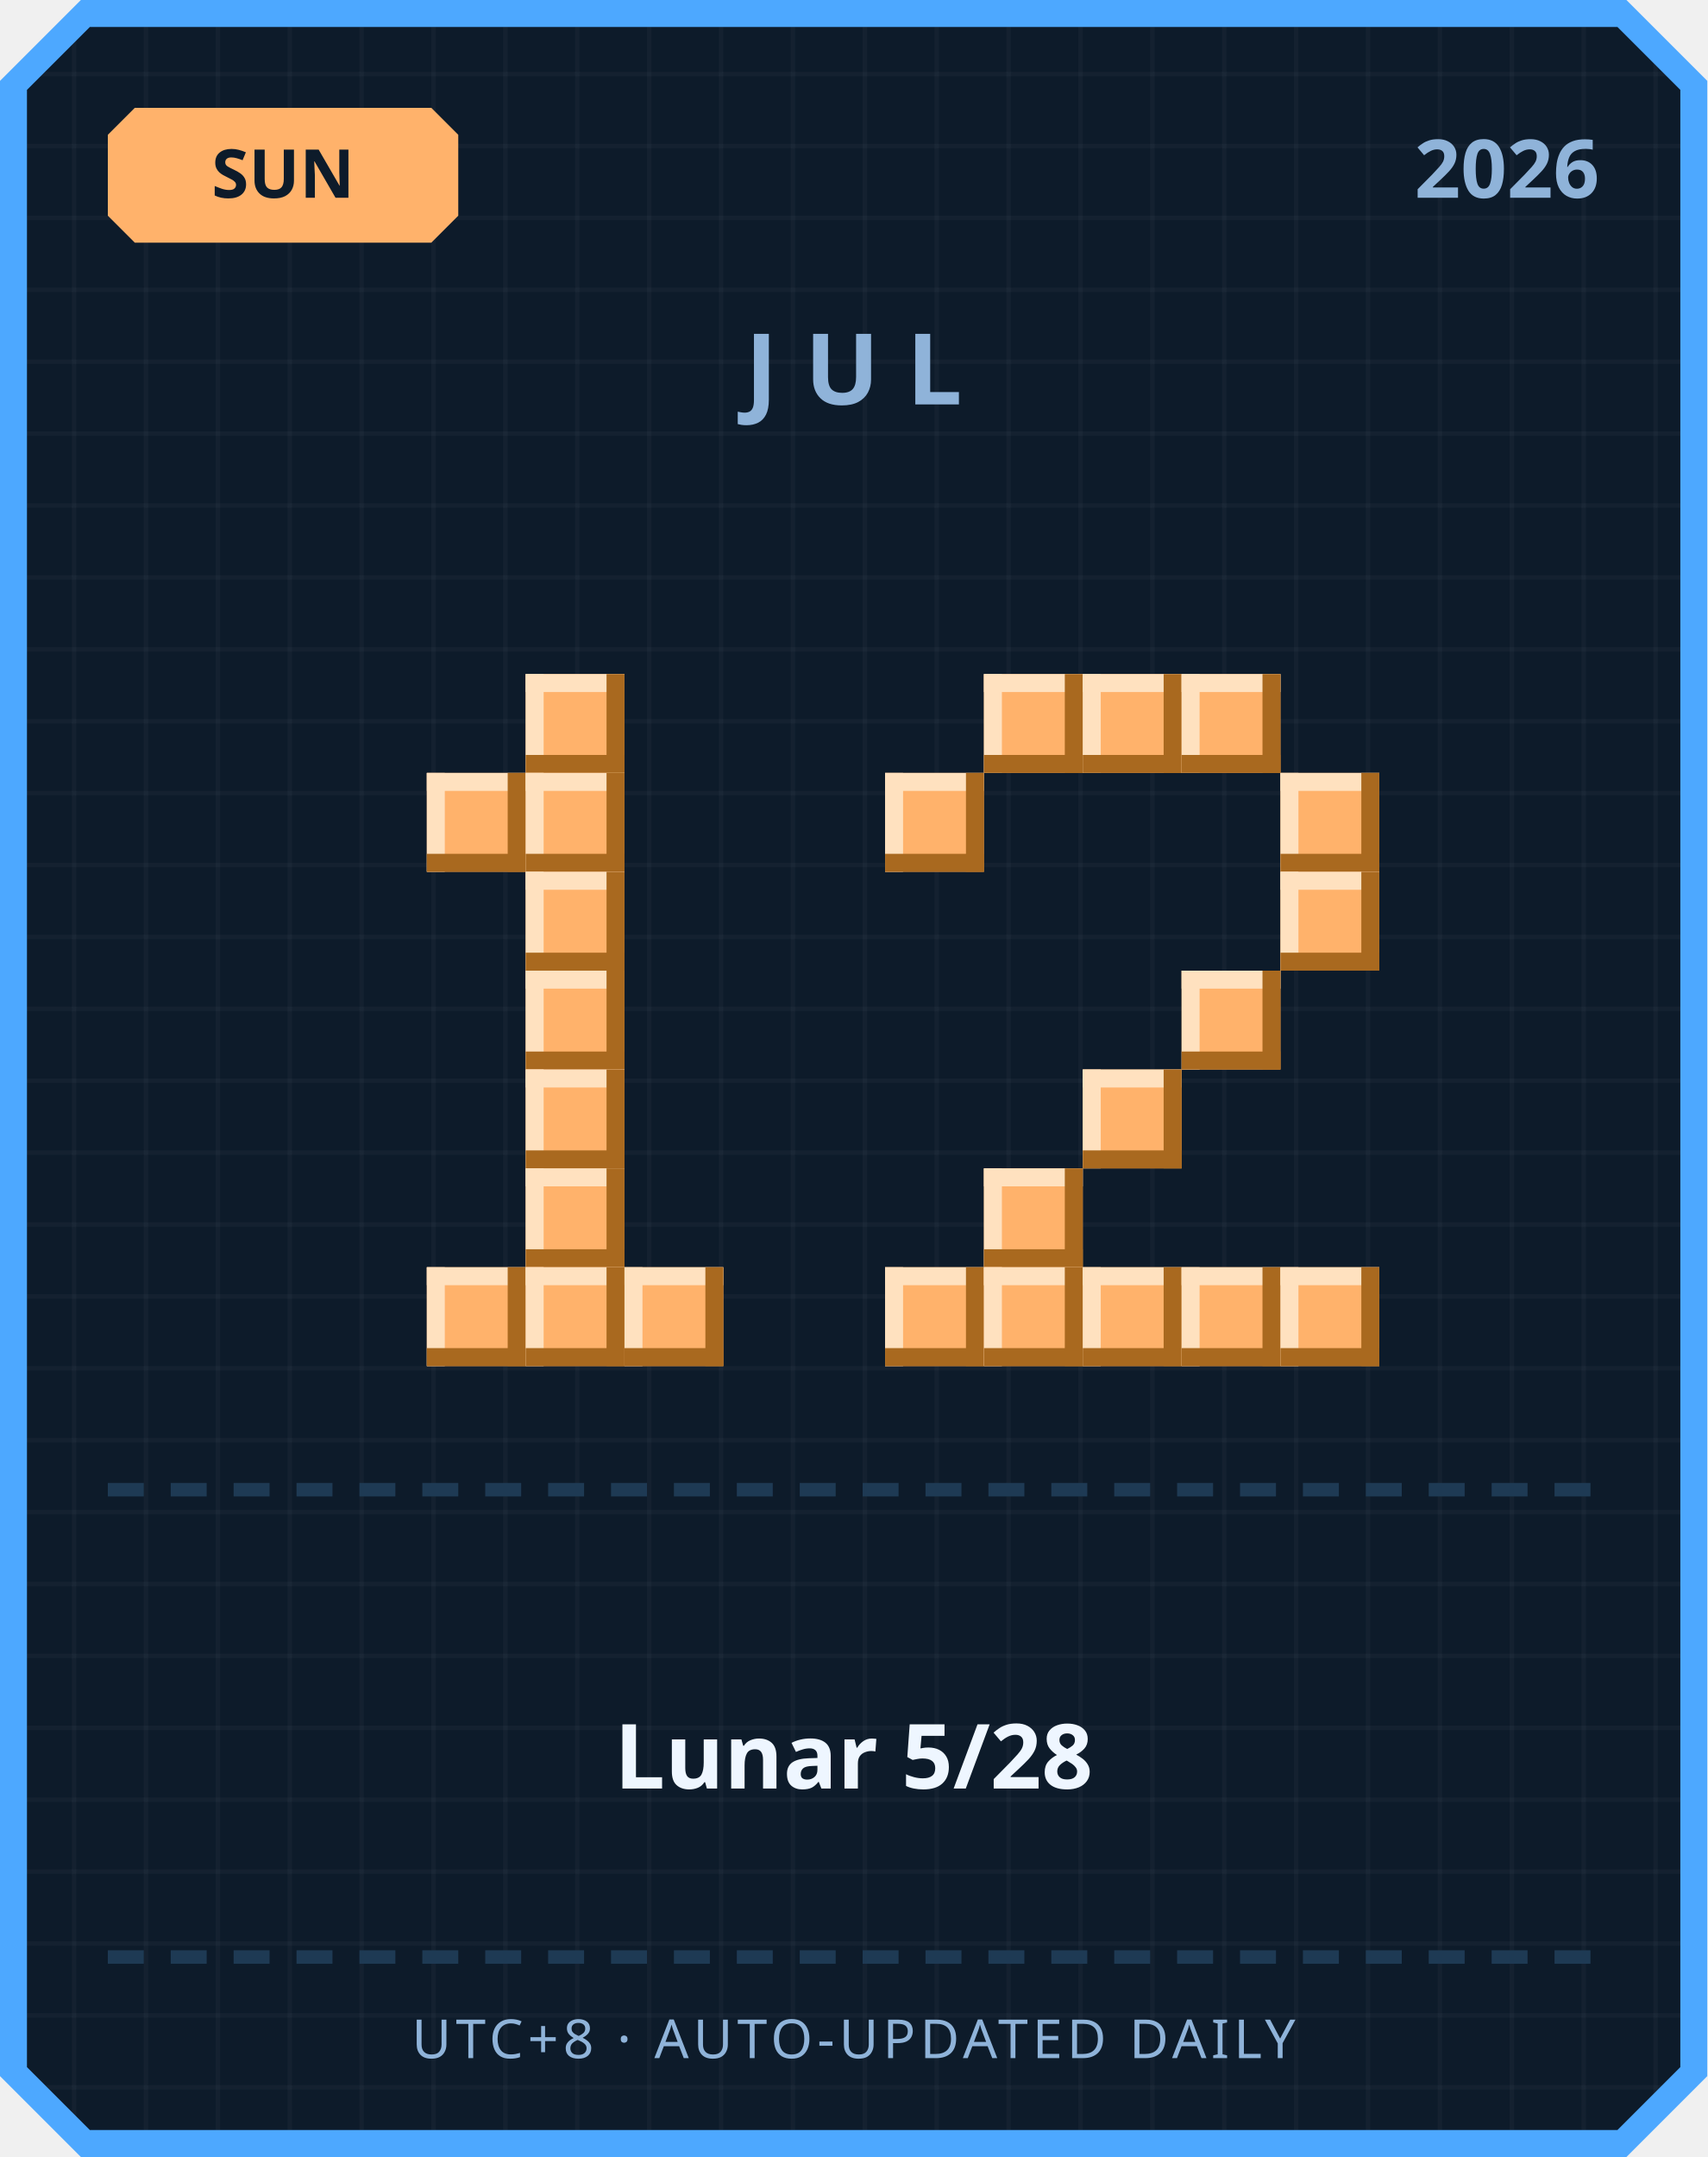
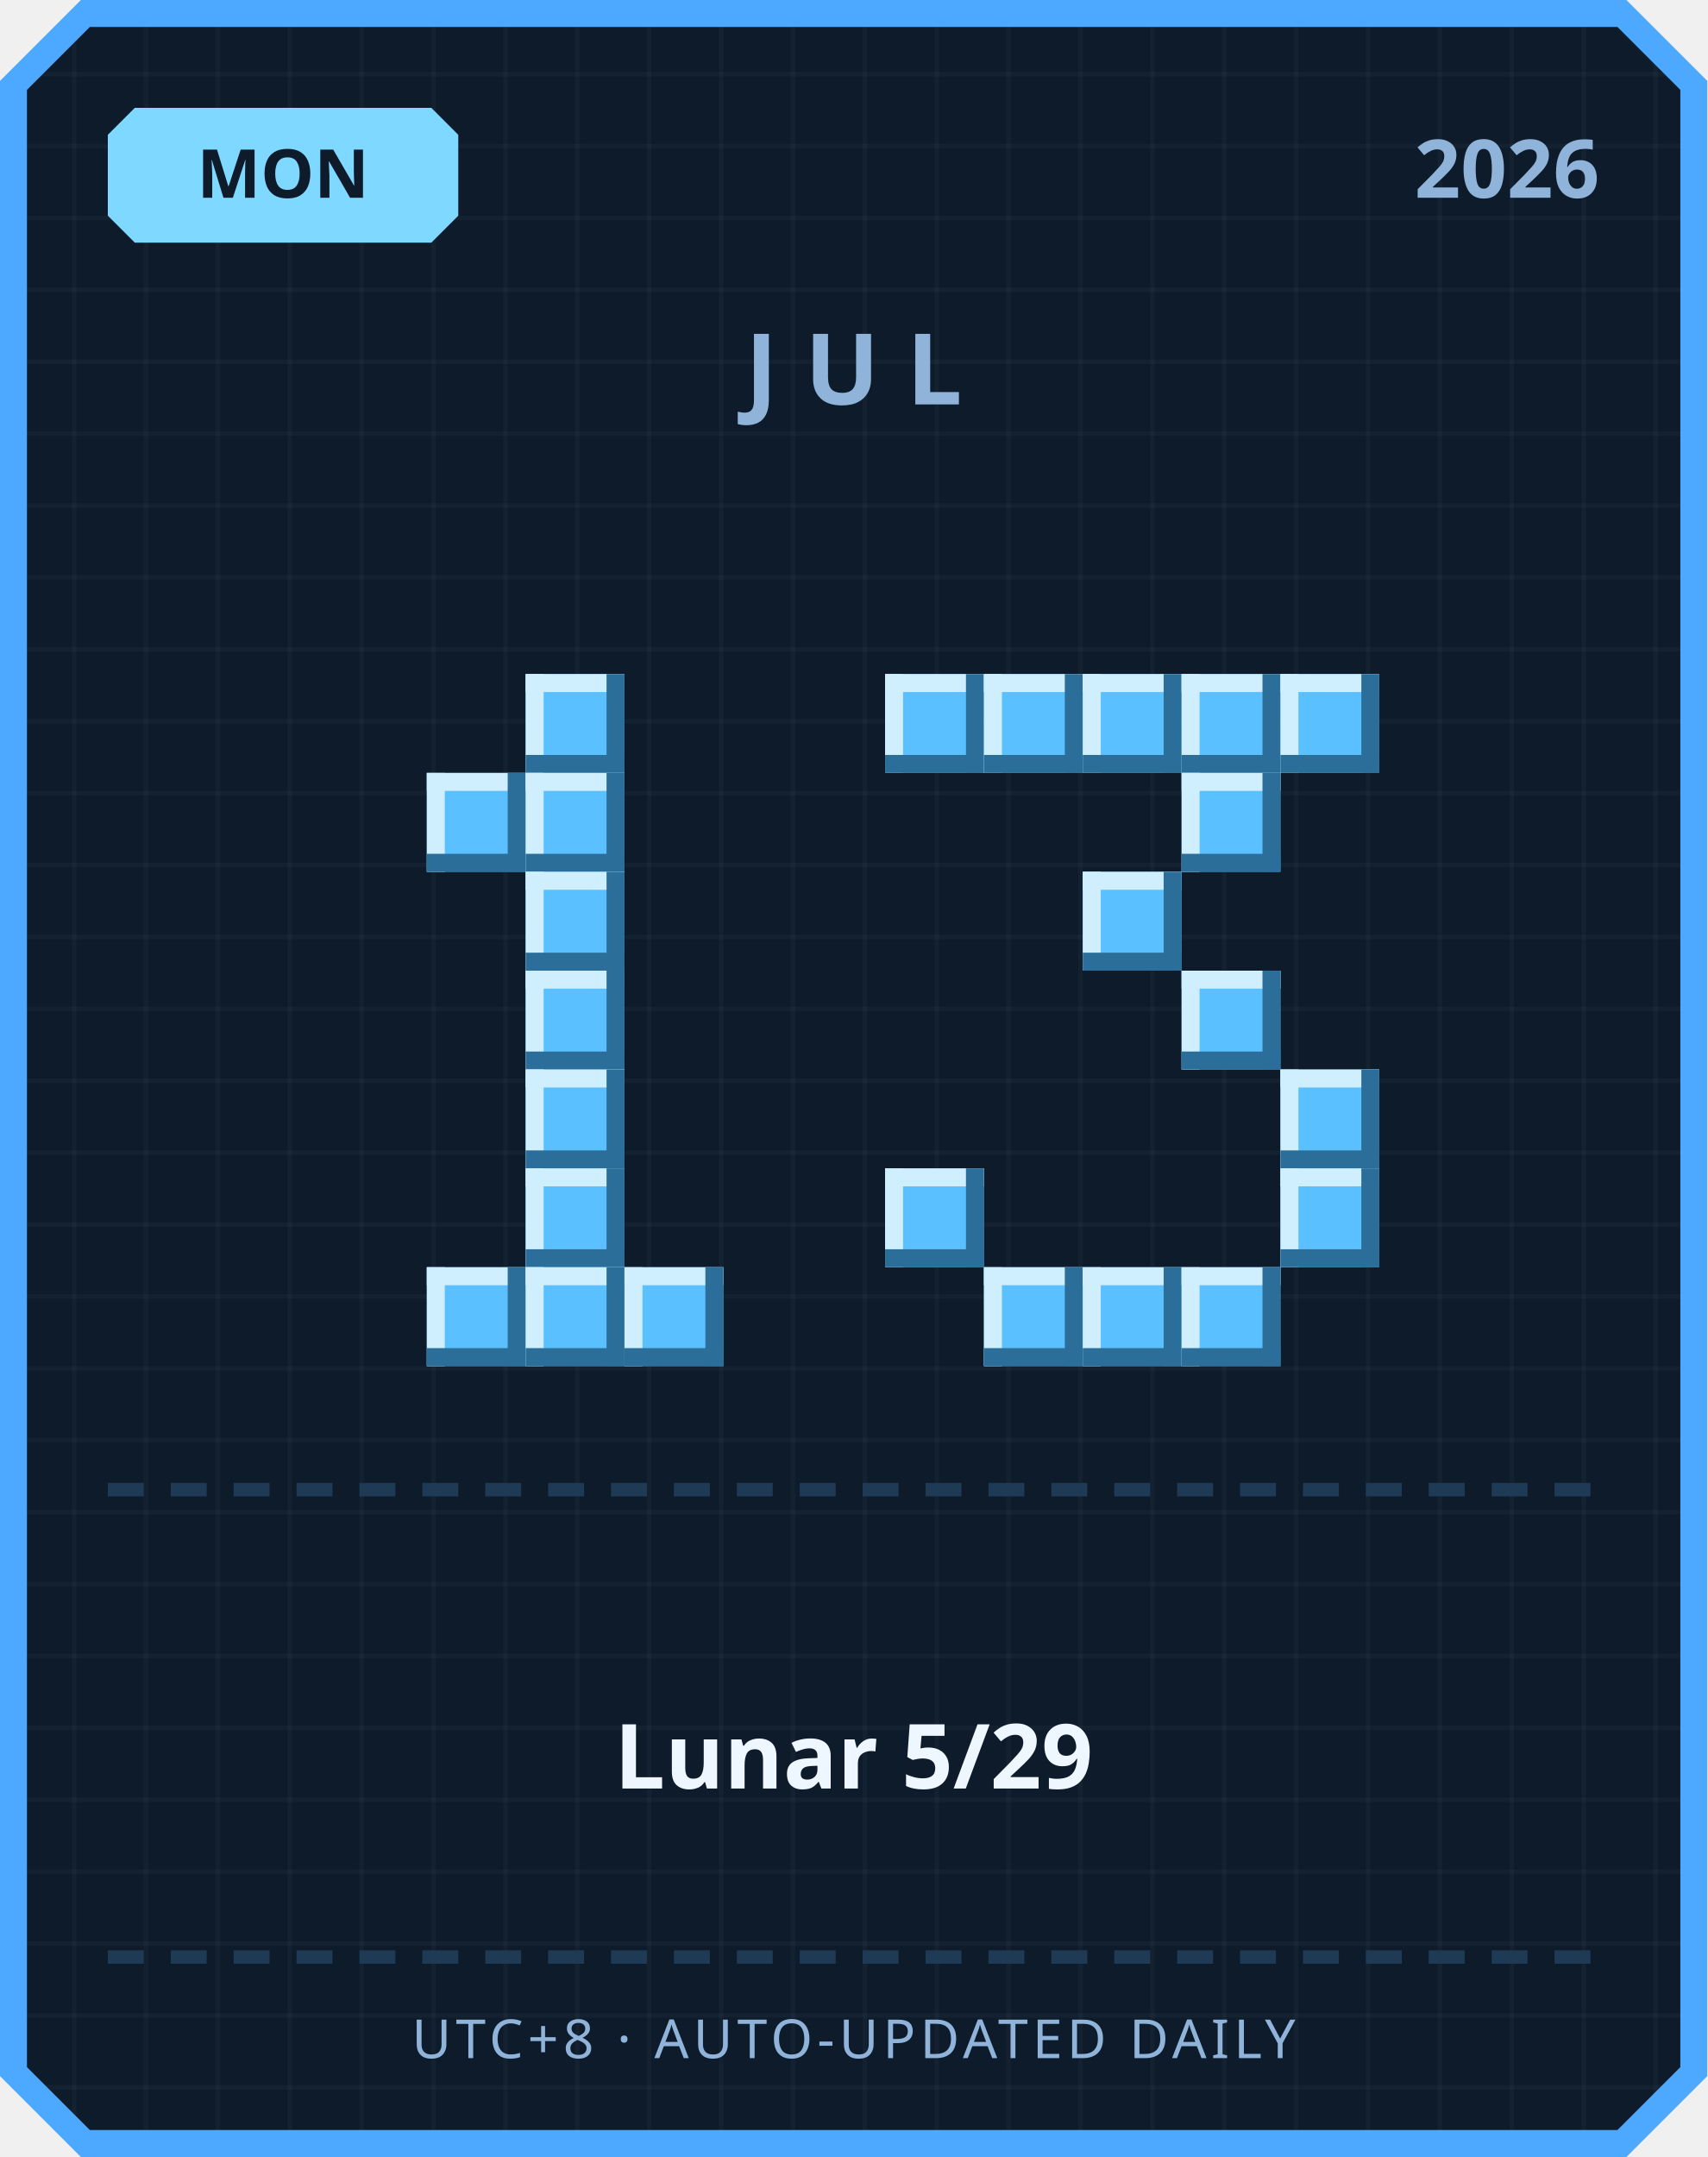
<svg xmlns="http://www.w3.org/2000/svg" width="380" height="480" viewBox="0 0 380 480">
  <defs>
    <pattern id="grid" width="16" height="16" patternUnits="userSpaceOnUse">
      <rect width="16" height="16" fill="#0d1b2a" />
      <rect width="1" height="16" fill="#ffffff" opacity="0.03" />
      <rect width="16" height="1" fill="#ffffff" opacity="0.03" />
    </pattern>
  </defs>
  <path d="M 18,0 L 362,0 L 380,18 L 380,462 L 362,480 L 18,480 L 0,462 L 0,18 Z" fill="#4da8ff" />
  <path d="M 20,6 L 360,6 L 374,20 L 374,460 L 360,474 L 20,474 L 6,460 L 6,20 Z" fill="url(#grid)" />
-   <path d="M 30,24 L 96,24 L 102,30 L 102,48 L 96,54 L 30,54 L 24,48 L 24,30 Z" fill="#ffb26b" />
-   <text x="63" y="44" text-anchor="middle" font-family="'Segoe UI', sans-serif" font-size="15" font-weight="700" fill="#0d1b2a">SUN</text>
+   <path d="M 30,24 L 96,24 L 102,30 L 102,48 L 96,54 L 30,54 L 24,48 L 24,30 Z" fill="#7fd8ff" />
+   <text x="63" y="44" text-anchor="middle" font-family="'Segoe UI', sans-serif" font-size="15" font-weight="700" fill="#0d1b2a">MON</text>
  <text x="356" y="44" text-anchor="end" font-family="'Segoe UI', sans-serif" font-size="18" font-weight="700" fill="#8fb3d9">2026</text>
  <text x="190" y="90" text-anchor="middle" font-family="'Segoe UI', sans-serif" font-size="22" font-weight="700" letter-spacing="6" fill="#8fb3d9">JUL</text>
-   <rect x="117" y="150" width="22" height="22" fill="#ffb26b" />
-   <rect x="117" y="150" width="22" height="4" fill="#ffe1bf" />
-   <rect x="117" y="150" width="4" height="22" fill="#ffe1bf" />
-   <rect x="117" y="168" width="22" height="4" fill="#a9691f" />
-   <rect x="135" y="150" width="4" height="22" fill="#a9691f" />
-   <rect x="95" y="172" width="22" height="22" fill="#ffb26b" />
-   <rect x="95" y="172" width="22" height="4" fill="#ffe1bf" />
-   <rect x="95" y="172" width="4" height="22" fill="#ffe1bf" />
-   <rect x="95" y="190" width="22" height="4" fill="#a9691f" />
-   <rect x="113" y="172" width="4" height="22" fill="#a9691f" />
-   <rect x="117" y="172" width="22" height="22" fill="#ffb26b" />
-   <rect x="117" y="172" width="22" height="4" fill="#ffe1bf" />
-   <rect x="117" y="172" width="4" height="22" fill="#ffe1bf" />
-   <rect x="117" y="190" width="22" height="4" fill="#a9691f" />
-   <rect x="135" y="172" width="4" height="22" fill="#a9691f" />
-   <rect x="117" y="194" width="22" height="22" fill="#ffb26b" />
-   <rect x="117" y="194" width="22" height="4" fill="#ffe1bf" />
-   <rect x="117" y="194" width="4" height="22" fill="#ffe1bf" />
-   <rect x="117" y="212" width="22" height="4" fill="#a9691f" />
-   <rect x="135" y="194" width="4" height="22" fill="#a9691f" />
-   <rect x="117" y="216" width="22" height="22" fill="#ffb26b" />
-   <rect x="117" y="216" width="22" height="4" fill="#ffe1bf" />
-   <rect x="117" y="216" width="4" height="22" fill="#ffe1bf" />
-   <rect x="117" y="234" width="22" height="4" fill="#a9691f" />
-   <rect x="135" y="216" width="4" height="22" fill="#a9691f" />
-   <rect x="117" y="238" width="22" height="22" fill="#ffb26b" />
-   <rect x="117" y="238" width="22" height="4" fill="#ffe1bf" />
-   <rect x="117" y="238" width="4" height="22" fill="#ffe1bf" />
-   <rect x="117" y="256" width="22" height="4" fill="#a9691f" />
-   <rect x="135" y="238" width="4" height="22" fill="#a9691f" />
-   <rect x="117" y="260" width="22" height="22" fill="#ffb26b" />
-   <rect x="117" y="260" width="22" height="4" fill="#ffe1bf" />
-   <rect x="117" y="260" width="4" height="22" fill="#ffe1bf" />
-   <rect x="117" y="278" width="22" height="4" fill="#a9691f" />
-   <rect x="135" y="260" width="4" height="22" fill="#a9691f" />
-   <rect x="95" y="282" width="22" height="22" fill="#ffb26b" />
-   <rect x="95" y="282" width="22" height="4" fill="#ffe1bf" />
-   <rect x="95" y="282" width="4" height="22" fill="#ffe1bf" />
-   <rect x="95" y="300" width="22" height="4" fill="#a9691f" />
-   <rect x="113" y="282" width="4" height="22" fill="#a9691f" />
-   <rect x="117" y="282" width="22" height="22" fill="#ffb26b" />
-   <rect x="117" y="282" width="22" height="4" fill="#ffe1bf" />
-   <rect x="117" y="282" width="4" height="22" fill="#ffe1bf" />
-   <rect x="117" y="300" width="22" height="4" fill="#a9691f" />
-   <rect x="135" y="282" width="4" height="22" fill="#a9691f" />
-   <rect x="139" y="282" width="22" height="22" fill="#ffb26b" />
-   <rect x="139" y="282" width="22" height="4" fill="#ffe1bf" />
-   <rect x="139" y="282" width="4" height="22" fill="#ffe1bf" />
-   <rect x="139" y="300" width="22" height="4" fill="#a9691f" />
-   <rect x="157" y="282" width="4" height="22" fill="#a9691f" />
-   <rect x="219" y="150" width="22" height="22" fill="#ffb26b" />
-   <rect x="219" y="150" width="22" height="4" fill="#ffe1bf" />
-   <rect x="219" y="150" width="4" height="22" fill="#ffe1bf" />
-   <rect x="219" y="168" width="22" height="4" fill="#a9691f" />
-   <rect x="237" y="150" width="4" height="22" fill="#a9691f" />
-   <rect x="241" y="150" width="22" height="22" fill="#ffb26b" />
-   <rect x="241" y="150" width="22" height="4" fill="#ffe1bf" />
-   <rect x="241" y="150" width="4" height="22" fill="#ffe1bf" />
-   <rect x="241" y="168" width="22" height="4" fill="#a9691f" />
-   <rect x="259" y="150" width="4" height="22" fill="#a9691f" />
-   <rect x="263" y="150" width="22" height="22" fill="#ffb26b" />
-   <rect x="263" y="150" width="22" height="4" fill="#ffe1bf" />
-   <rect x="263" y="150" width="4" height="22" fill="#ffe1bf" />
-   <rect x="263" y="168" width="22" height="4" fill="#a9691f" />
-   <rect x="281" y="150" width="4" height="22" fill="#a9691f" />
-   <rect x="197" y="172" width="22" height="22" fill="#ffb26b" />
-   <rect x="197" y="172" width="22" height="4" fill="#ffe1bf" />
-   <rect x="197" y="172" width="4" height="22" fill="#ffe1bf" />
-   <rect x="197" y="190" width="22" height="4" fill="#a9691f" />
-   <rect x="215" y="172" width="4" height="22" fill="#a9691f" />
-   <rect x="285" y="172" width="22" height="22" fill="#ffb26b" />
-   <rect x="285" y="172" width="22" height="4" fill="#ffe1bf" />
-   <rect x="285" y="172" width="4" height="22" fill="#ffe1bf" />
-   <rect x="285" y="190" width="22" height="4" fill="#a9691f" />
-   <rect x="303" y="172" width="4" height="22" fill="#a9691f" />
-   <rect x="285" y="194" width="22" height="22" fill="#ffb26b" />
-   <rect x="285" y="194" width="22" height="4" fill="#ffe1bf" />
-   <rect x="285" y="194" width="4" height="22" fill="#ffe1bf" />
-   <rect x="285" y="212" width="22" height="4" fill="#a9691f" />
-   <rect x="303" y="194" width="4" height="22" fill="#a9691f" />
-   <rect x="263" y="216" width="22" height="22" fill="#ffb26b" />
-   <rect x="263" y="216" width="22" height="4" fill="#ffe1bf" />
-   <rect x="263" y="216" width="4" height="22" fill="#ffe1bf" />
-   <rect x="263" y="234" width="22" height="4" fill="#a9691f" />
-   <rect x="281" y="216" width="4" height="22" fill="#a9691f" />
-   <rect x="241" y="238" width="22" height="22" fill="#ffb26b" />
-   <rect x="241" y="238" width="22" height="4" fill="#ffe1bf" />
-   <rect x="241" y="238" width="4" height="22" fill="#ffe1bf" />
-   <rect x="241" y="256" width="22" height="4" fill="#a9691f" />
-   <rect x="259" y="238" width="4" height="22" fill="#a9691f" />
-   <rect x="219" y="260" width="22" height="22" fill="#ffb26b" />
-   <rect x="219" y="260" width="22" height="4" fill="#ffe1bf" />
-   <rect x="219" y="260" width="4" height="22" fill="#ffe1bf" />
-   <rect x="219" y="278" width="22" height="4" fill="#a9691f" />
-   <rect x="237" y="260" width="4" height="22" fill="#a9691f" />
-   <rect x="197" y="282" width="22" height="22" fill="#ffb26b" />
-   <rect x="197" y="282" width="22" height="4" fill="#ffe1bf" />
-   <rect x="197" y="282" width="4" height="22" fill="#ffe1bf" />
-   <rect x="197" y="300" width="22" height="4" fill="#a9691f" />
-   <rect x="215" y="282" width="4" height="22" fill="#a9691f" />
-   <rect x="219" y="282" width="22" height="22" fill="#ffb26b" />
-   <rect x="219" y="282" width="22" height="4" fill="#ffe1bf" />
-   <rect x="219" y="282" width="4" height="22" fill="#ffe1bf" />
-   <rect x="219" y="300" width="22" height="4" fill="#a9691f" />
-   <rect x="237" y="282" width="4" height="22" fill="#a9691f" />
-   <rect x="241" y="282" width="22" height="22" fill="#ffb26b" />
-   <rect x="241" y="282" width="22" height="4" fill="#ffe1bf" />
-   <rect x="241" y="282" width="4" height="22" fill="#ffe1bf" />
-   <rect x="241" y="300" width="22" height="4" fill="#a9691f" />
-   <rect x="259" y="282" width="4" height="22" fill="#a9691f" />
-   <rect x="263" y="282" width="22" height="22" fill="#ffb26b" />
-   <rect x="263" y="282" width="22" height="4" fill="#ffe1bf" />
-   <rect x="263" y="282" width="4" height="22" fill="#ffe1bf" />
-   <rect x="263" y="300" width="22" height="4" fill="#a9691f" />
-   <rect x="281" y="282" width="4" height="22" fill="#a9691f" />
-   <rect x="285" y="282" width="22" height="22" fill="#ffb26b" />
-   <rect x="285" y="282" width="22" height="4" fill="#ffe1bf" />
-   <rect x="285" y="282" width="4" height="22" fill="#ffe1bf" />
-   <rect x="285" y="300" width="22" height="4" fill="#a9691f" />
-   <rect x="303" y="282" width="4" height="22" fill="#a9691f" />
+   <rect x="117" y="150" width="22" height="22" fill="#5bc0ff" />
+   <rect x="117" y="150" width="22" height="4" fill="#cfefff" />
+   <rect x="117" y="150" width="4" height="22" fill="#cfefff" />
+   <rect x="117" y="168" width="22" height="4" fill="#2b6e99" />
+   <rect x="135" y="150" width="4" height="22" fill="#2b6e99" />
+   <rect x="95" y="172" width="22" height="22" fill="#5bc0ff" />
+   <rect x="95" y="172" width="22" height="4" fill="#cfefff" />
+   <rect x="95" y="172" width="4" height="22" fill="#cfefff" />
+   <rect x="95" y="190" width="22" height="4" fill="#2b6e99" />
+   <rect x="113" y="172" width="4" height="22" fill="#2b6e99" />
+   <rect x="117" y="172" width="22" height="22" fill="#5bc0ff" />
+   <rect x="117" y="172" width="22" height="4" fill="#cfefff" />
+   <rect x="117" y="172" width="4" height="22" fill="#cfefff" />
+   <rect x="117" y="190" width="22" height="4" fill="#2b6e99" />
+   <rect x="135" y="172" width="4" height="22" fill="#2b6e99" />
+   <rect x="117" y="194" width="22" height="22" fill="#5bc0ff" />
+   <rect x="117" y="194" width="22" height="4" fill="#cfefff" />
+   <rect x="117" y="194" width="4" height="22" fill="#cfefff" />
+   <rect x="117" y="212" width="22" height="4" fill="#2b6e99" />
+   <rect x="135" y="194" width="4" height="22" fill="#2b6e99" />
+   <rect x="117" y="216" width="22" height="22" fill="#5bc0ff" />
+   <rect x="117" y="216" width="22" height="4" fill="#cfefff" />
+   <rect x="117" y="216" width="4" height="22" fill="#cfefff" />
+   <rect x="117" y="234" width="22" height="4" fill="#2b6e99" />
+   <rect x="135" y="216" width="4" height="22" fill="#2b6e99" />
+   <rect x="117" y="238" width="22" height="22" fill="#5bc0ff" />
+   <rect x="117" y="238" width="22" height="4" fill="#cfefff" />
+   <rect x="117" y="238" width="4" height="22" fill="#cfefff" />
+   <rect x="117" y="256" width="22" height="4" fill="#2b6e99" />
+   <rect x="135" y="238" width="4" height="22" fill="#2b6e99" />
+   <rect x="117" y="260" width="22" height="22" fill="#5bc0ff" />
+   <rect x="117" y="260" width="22" height="4" fill="#cfefff" />
+   <rect x="117" y="260" width="4" height="22" fill="#cfefff" />
+   <rect x="117" y="278" width="22" height="4" fill="#2b6e99" />
+   <rect x="135" y="260" width="4" height="22" fill="#2b6e99" />
+   <rect x="95" y="282" width="22" height="22" fill="#5bc0ff" />
+   <rect x="95" y="282" width="22" height="4" fill="#cfefff" />
+   <rect x="95" y="282" width="4" height="22" fill="#cfefff" />
+   <rect x="95" y="300" width="22" height="4" fill="#2b6e99" />
+   <rect x="113" y="282" width="4" height="22" fill="#2b6e99" />
+   <rect x="117" y="282" width="22" height="22" fill="#5bc0ff" />
+   <rect x="117" y="282" width="22" height="4" fill="#cfefff" />
+   <rect x="117" y="282" width="4" height="22" fill="#cfefff" />
+   <rect x="117" y="300" width="22" height="4" fill="#2b6e99" />
+   <rect x="135" y="282" width="4" height="22" fill="#2b6e99" />
+   <rect x="139" y="282" width="22" height="22" fill="#5bc0ff" />
+   <rect x="139" y="282" width="22" height="4" fill="#cfefff" />
+   <rect x="139" y="282" width="4" height="22" fill="#cfefff" />
+   <rect x="139" y="300" width="22" height="4" fill="#2b6e99" />
+   <rect x="157" y="282" width="4" height="22" fill="#2b6e99" />
+   <rect x="197" y="150" width="22" height="22" fill="#5bc0ff" />
+   <rect x="197" y="150" width="22" height="4" fill="#cfefff" />
+   <rect x="197" y="150" width="4" height="22" fill="#cfefff" />
+   <rect x="197" y="168" width="22" height="4" fill="#2b6e99" />
+   <rect x="215" y="150" width="4" height="22" fill="#2b6e99" />
+   <rect x="219" y="150" width="22" height="22" fill="#5bc0ff" />
+   <rect x="219" y="150" width="22" height="4" fill="#cfefff" />
+   <rect x="219" y="150" width="4" height="22" fill="#cfefff" />
+   <rect x="219" y="168" width="22" height="4" fill="#2b6e99" />
+   <rect x="237" y="150" width="4" height="22" fill="#2b6e99" />
+   <rect x="241" y="150" width="22" height="22" fill="#5bc0ff" />
+   <rect x="241" y="150" width="22" height="4" fill="#cfefff" />
+   <rect x="241" y="150" width="4" height="22" fill="#cfefff" />
+   <rect x="241" y="168" width="22" height="4" fill="#2b6e99" />
+   <rect x="259" y="150" width="4" height="22" fill="#2b6e99" />
+   <rect x="263" y="150" width="22" height="22" fill="#5bc0ff" />
+   <rect x="263" y="150" width="22" height="4" fill="#cfefff" />
+   <rect x="263" y="150" width="4" height="22" fill="#cfefff" />
+   <rect x="263" y="168" width="22" height="4" fill="#2b6e99" />
+   <rect x="281" y="150" width="4" height="22" fill="#2b6e99" />
+   <rect x="285" y="150" width="22" height="22" fill="#5bc0ff" />
+   <rect x="285" y="150" width="22" height="4" fill="#cfefff" />
+   <rect x="285" y="150" width="4" height="22" fill="#cfefff" />
+   <rect x="285" y="168" width="22" height="4" fill="#2b6e99" />
+   <rect x="303" y="150" width="4" height="22" fill="#2b6e99" />
+   <rect x="263" y="172" width="22" height="22" fill="#5bc0ff" />
+   <rect x="263" y="172" width="22" height="4" fill="#cfefff" />
+   <rect x="263" y="172" width="4" height="22" fill="#cfefff" />
+   <rect x="263" y="190" width="22" height="4" fill="#2b6e99" />
+   <rect x="281" y="172" width="4" height="22" fill="#2b6e99" />
+   <rect x="241" y="194" width="22" height="22" fill="#5bc0ff" />
+   <rect x="241" y="194" width="22" height="4" fill="#cfefff" />
+   <rect x="241" y="194" width="4" height="22" fill="#cfefff" />
+   <rect x="241" y="212" width="22" height="4" fill="#2b6e99" />
+   <rect x="259" y="194" width="4" height="22" fill="#2b6e99" />
+   <rect x="263" y="216" width="22" height="22" fill="#5bc0ff" />
+   <rect x="263" y="216" width="22" height="4" fill="#cfefff" />
+   <rect x="263" y="216" width="4" height="22" fill="#cfefff" />
+   <rect x="263" y="234" width="22" height="4" fill="#2b6e99" />
+   <rect x="281" y="216" width="4" height="22" fill="#2b6e99" />
+   <rect x="285" y="238" width="22" height="22" fill="#5bc0ff" />
+   <rect x="285" y="238" width="22" height="4" fill="#cfefff" />
+   <rect x="285" y="238" width="4" height="22" fill="#cfefff" />
+   <rect x="285" y="256" width="22" height="4" fill="#2b6e99" />
+   <rect x="303" y="238" width="4" height="22" fill="#2b6e99" />
+   <rect x="197" y="260" width="22" height="22" fill="#5bc0ff" />
+   <rect x="197" y="260" width="22" height="4" fill="#cfefff" />
+   <rect x="197" y="260" width="4" height="22" fill="#cfefff" />
+   <rect x="197" y="278" width="22" height="4" fill="#2b6e99" />
+   <rect x="215" y="260" width="4" height="22" fill="#2b6e99" />
+   <rect x="285" y="260" width="22" height="22" fill="#5bc0ff" />
+   <rect x="285" y="260" width="22" height="4" fill="#cfefff" />
+   <rect x="285" y="260" width="4" height="22" fill="#cfefff" />
+   <rect x="285" y="278" width="22" height="4" fill="#2b6e99" />
+   <rect x="303" y="260" width="4" height="22" fill="#2b6e99" />
+   <rect x="219" y="282" width="22" height="22" fill="#5bc0ff" />
+   <rect x="219" y="282" width="22" height="4" fill="#cfefff" />
+   <rect x="219" y="282" width="4" height="22" fill="#cfefff" />
+   <rect x="219" y="300" width="22" height="4" fill="#2b6e99" />
+   <rect x="237" y="282" width="4" height="22" fill="#2b6e99" />
+   <rect x="241" y="282" width="22" height="22" fill="#5bc0ff" />
+   <rect x="241" y="282" width="22" height="4" fill="#cfefff" />
+   <rect x="241" y="282" width="4" height="22" fill="#cfefff" />
+   <rect x="241" y="300" width="22" height="4" fill="#2b6e99" />
+   <rect x="259" y="282" width="4" height="22" fill="#2b6e99" />
+   <rect x="263" y="282" width="22" height="22" fill="#5bc0ff" />
+   <rect x="263" y="282" width="22" height="4" fill="#cfefff" />
+   <rect x="263" y="282" width="4" height="22" fill="#cfefff" />
+   <rect x="263" y="300" width="22" height="4" fill="#2b6e99" />
+   <rect x="281" y="282" width="4" height="22" fill="#2b6e99" />
  <rect x="24" y="330" width="8" height="3" fill="#1e3a54" />
  <rect x="38" y="330" width="8" height="3" fill="#1e3a54" />
  <rect x="52" y="330" width="8" height="3" fill="#1e3a54" />
  <rect x="66" y="330" width="8" height="3" fill="#1e3a54" />
  <rect x="80" y="330" width="8" height="3" fill="#1e3a54" />
  <rect x="94" y="330" width="8" height="3" fill="#1e3a54" />
  <rect x="108" y="330" width="8" height="3" fill="#1e3a54" />
  <rect x="122" y="330" width="8" height="3" fill="#1e3a54" />
  <rect x="136" y="330" width="8" height="3" fill="#1e3a54" />
  <rect x="150" y="330" width="8" height="3" fill="#1e3a54" />
  <rect x="164" y="330" width="8" height="3" fill="#1e3a54" />
  <rect x="178" y="330" width="8" height="3" fill="#1e3a54" />
  <rect x="192" y="330" width="8" height="3" fill="#1e3a54" />
  <rect x="206" y="330" width="8" height="3" fill="#1e3a54" />
  <rect x="220" y="330" width="8" height="3" fill="#1e3a54" />
  <rect x="234" y="330" width="8" height="3" fill="#1e3a54" />
  <rect x="248" y="330" width="8" height="3" fill="#1e3a54" />
  <rect x="262" y="330" width="8" height="3" fill="#1e3a54" />
  <rect x="276" y="330" width="8" height="3" fill="#1e3a54" />
  <rect x="290" y="330" width="8" height="3" fill="#1e3a54" />
  <rect x="304" y="330" width="8" height="3" fill="#1e3a54" />
  <rect x="318" y="330" width="8" height="3" fill="#1e3a54" />
  <rect x="332" y="330" width="8" height="3" fill="#1e3a54" />
  <rect x="346" y="330" width="8" height="3" fill="#1e3a54" />
-   <text x="190" y="398" text-anchor="middle" font-family="'Segoe UI', 'Microsoft JhengHei', sans-serif" font-size="20" font-weight="700" fill="#eef6ff">Lunar 5/28</text>
+   <text x="190" y="398" text-anchor="middle" font-family="'Segoe UI', 'Microsoft JhengHei', sans-serif" font-size="20" font-weight="700" fill="#eef6ff">Lunar 5/29</text>
  <rect x="24" y="434" width="8" height="3" fill="#1e3a54" />
  <rect x="38" y="434" width="8" height="3" fill="#1e3a54" />
  <rect x="52" y="434" width="8" height="3" fill="#1e3a54" />
  <rect x="66" y="434" width="8" height="3" fill="#1e3a54" />
  <rect x="80" y="434" width="8" height="3" fill="#1e3a54" />
  <rect x="94" y="434" width="8" height="3" fill="#1e3a54" />
  <rect x="108" y="434" width="8" height="3" fill="#1e3a54" />
  <rect x="122" y="434" width="8" height="3" fill="#1e3a54" />
  <rect x="136" y="434" width="8" height="3" fill="#1e3a54" />
  <rect x="150" y="434" width="8" height="3" fill="#1e3a54" />
  <rect x="164" y="434" width="8" height="3" fill="#1e3a54" />
  <rect x="178" y="434" width="8" height="3" fill="#1e3a54" />
  <rect x="192" y="434" width="8" height="3" fill="#1e3a54" />
  <rect x="206" y="434" width="8" height="3" fill="#1e3a54" />
  <rect x="220" y="434" width="8" height="3" fill="#1e3a54" />
  <rect x="234" y="434" width="8" height="3" fill="#1e3a54" />
  <rect x="248" y="434" width="8" height="3" fill="#1e3a54" />
  <rect x="262" y="434" width="8" height="3" fill="#1e3a54" />
  <rect x="276" y="434" width="8" height="3" fill="#1e3a54" />
  <rect x="290" y="434" width="8" height="3" fill="#1e3a54" />
  <rect x="304" y="434" width="8" height="3" fill="#1e3a54" />
  <rect x="318" y="434" width="8" height="3" fill="#1e3a54" />
  <rect x="332" y="434" width="8" height="3" fill="#1e3a54" />
  <rect x="346" y="434" width="8" height="3" fill="#1e3a54" />
  <text x="190" y="458" text-anchor="middle" font-family="'Segoe UI', sans-serif" font-size="12" letter-spacing="1" fill="#8fb3d9">UTC+8 · AUTO-UPDATED DAILY</text>
</svg>
